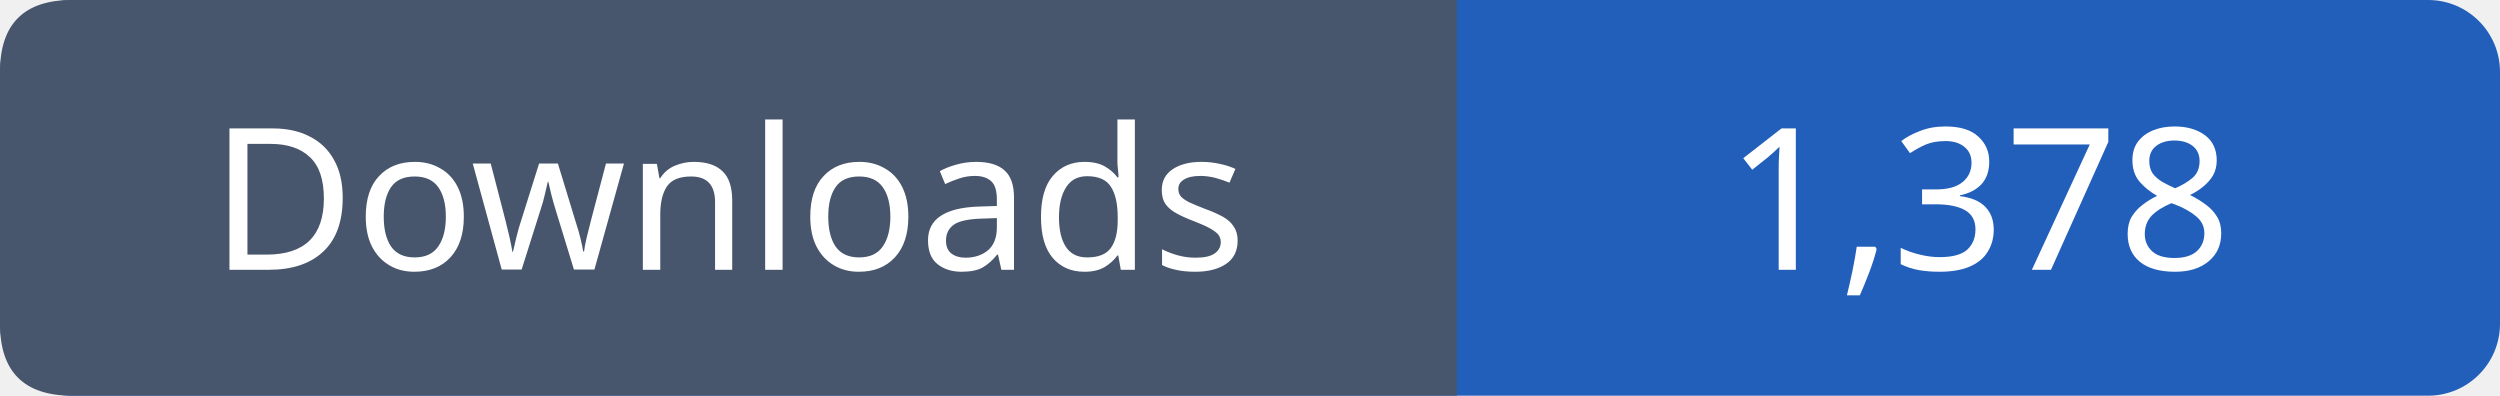
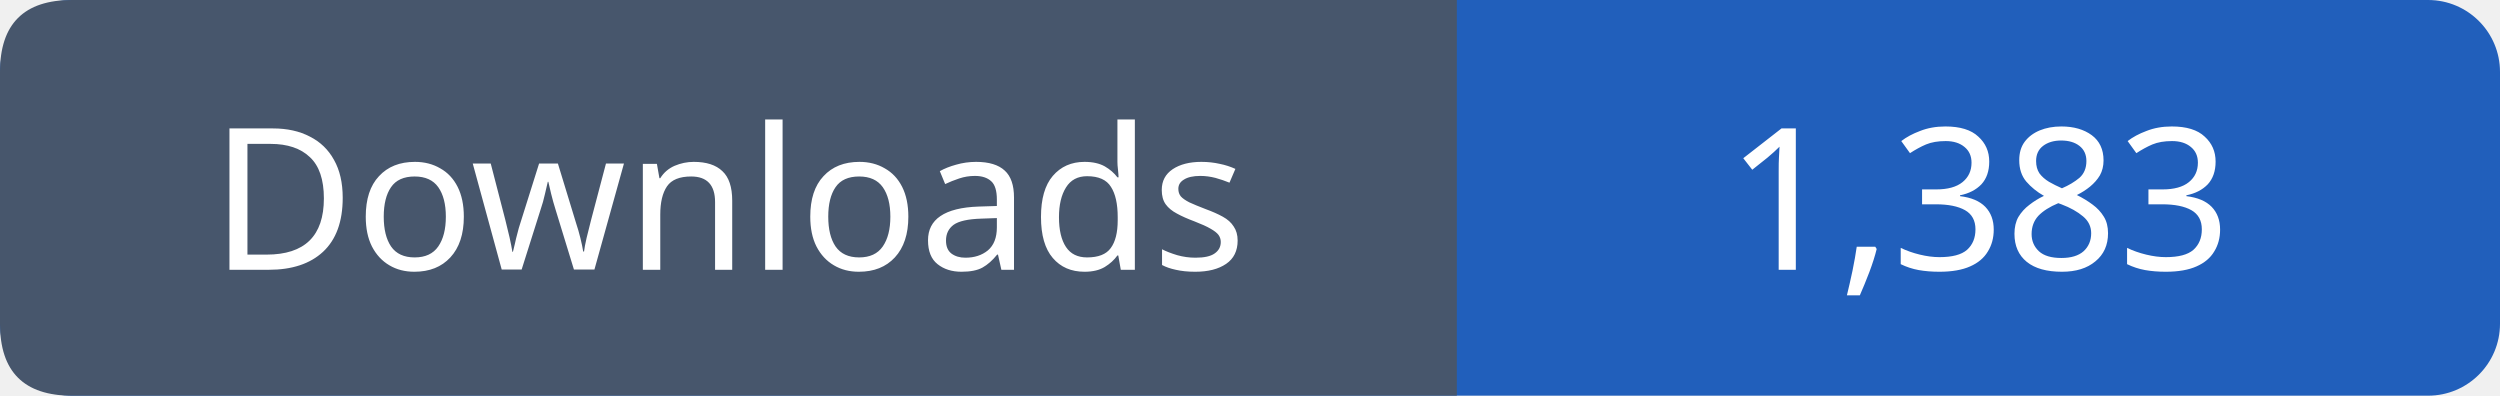
- <svg xmlns="http://www.w3.org/2000/svg" width="139" height="22" viewBox="0 0 139 22" role="img" aria-label="Downloads: 1,378">
+ <svg xmlns="http://www.w3.org/2000/svg" width="139" height="22" viewBox="0 0 139 22" role="img" aria-label="Downloads: 1,383">
  <rect width="139" height="22" rx="4" fill="#215fbb" />
  <path fill="#47566c" d="M4 0h77v22H4q-4 0-4-4V4q0-4 4-4" />
  <g font-family="Verdana,sans-serif" font-size="11" fill="white" text-anchor="middle">
    <text x="40.5" y="15">Downloads</text>
-     <text x="110.0" y="15">1,378</text>
+     <text x="110.0" y="15">1,383</text>
  </g>
</svg>
